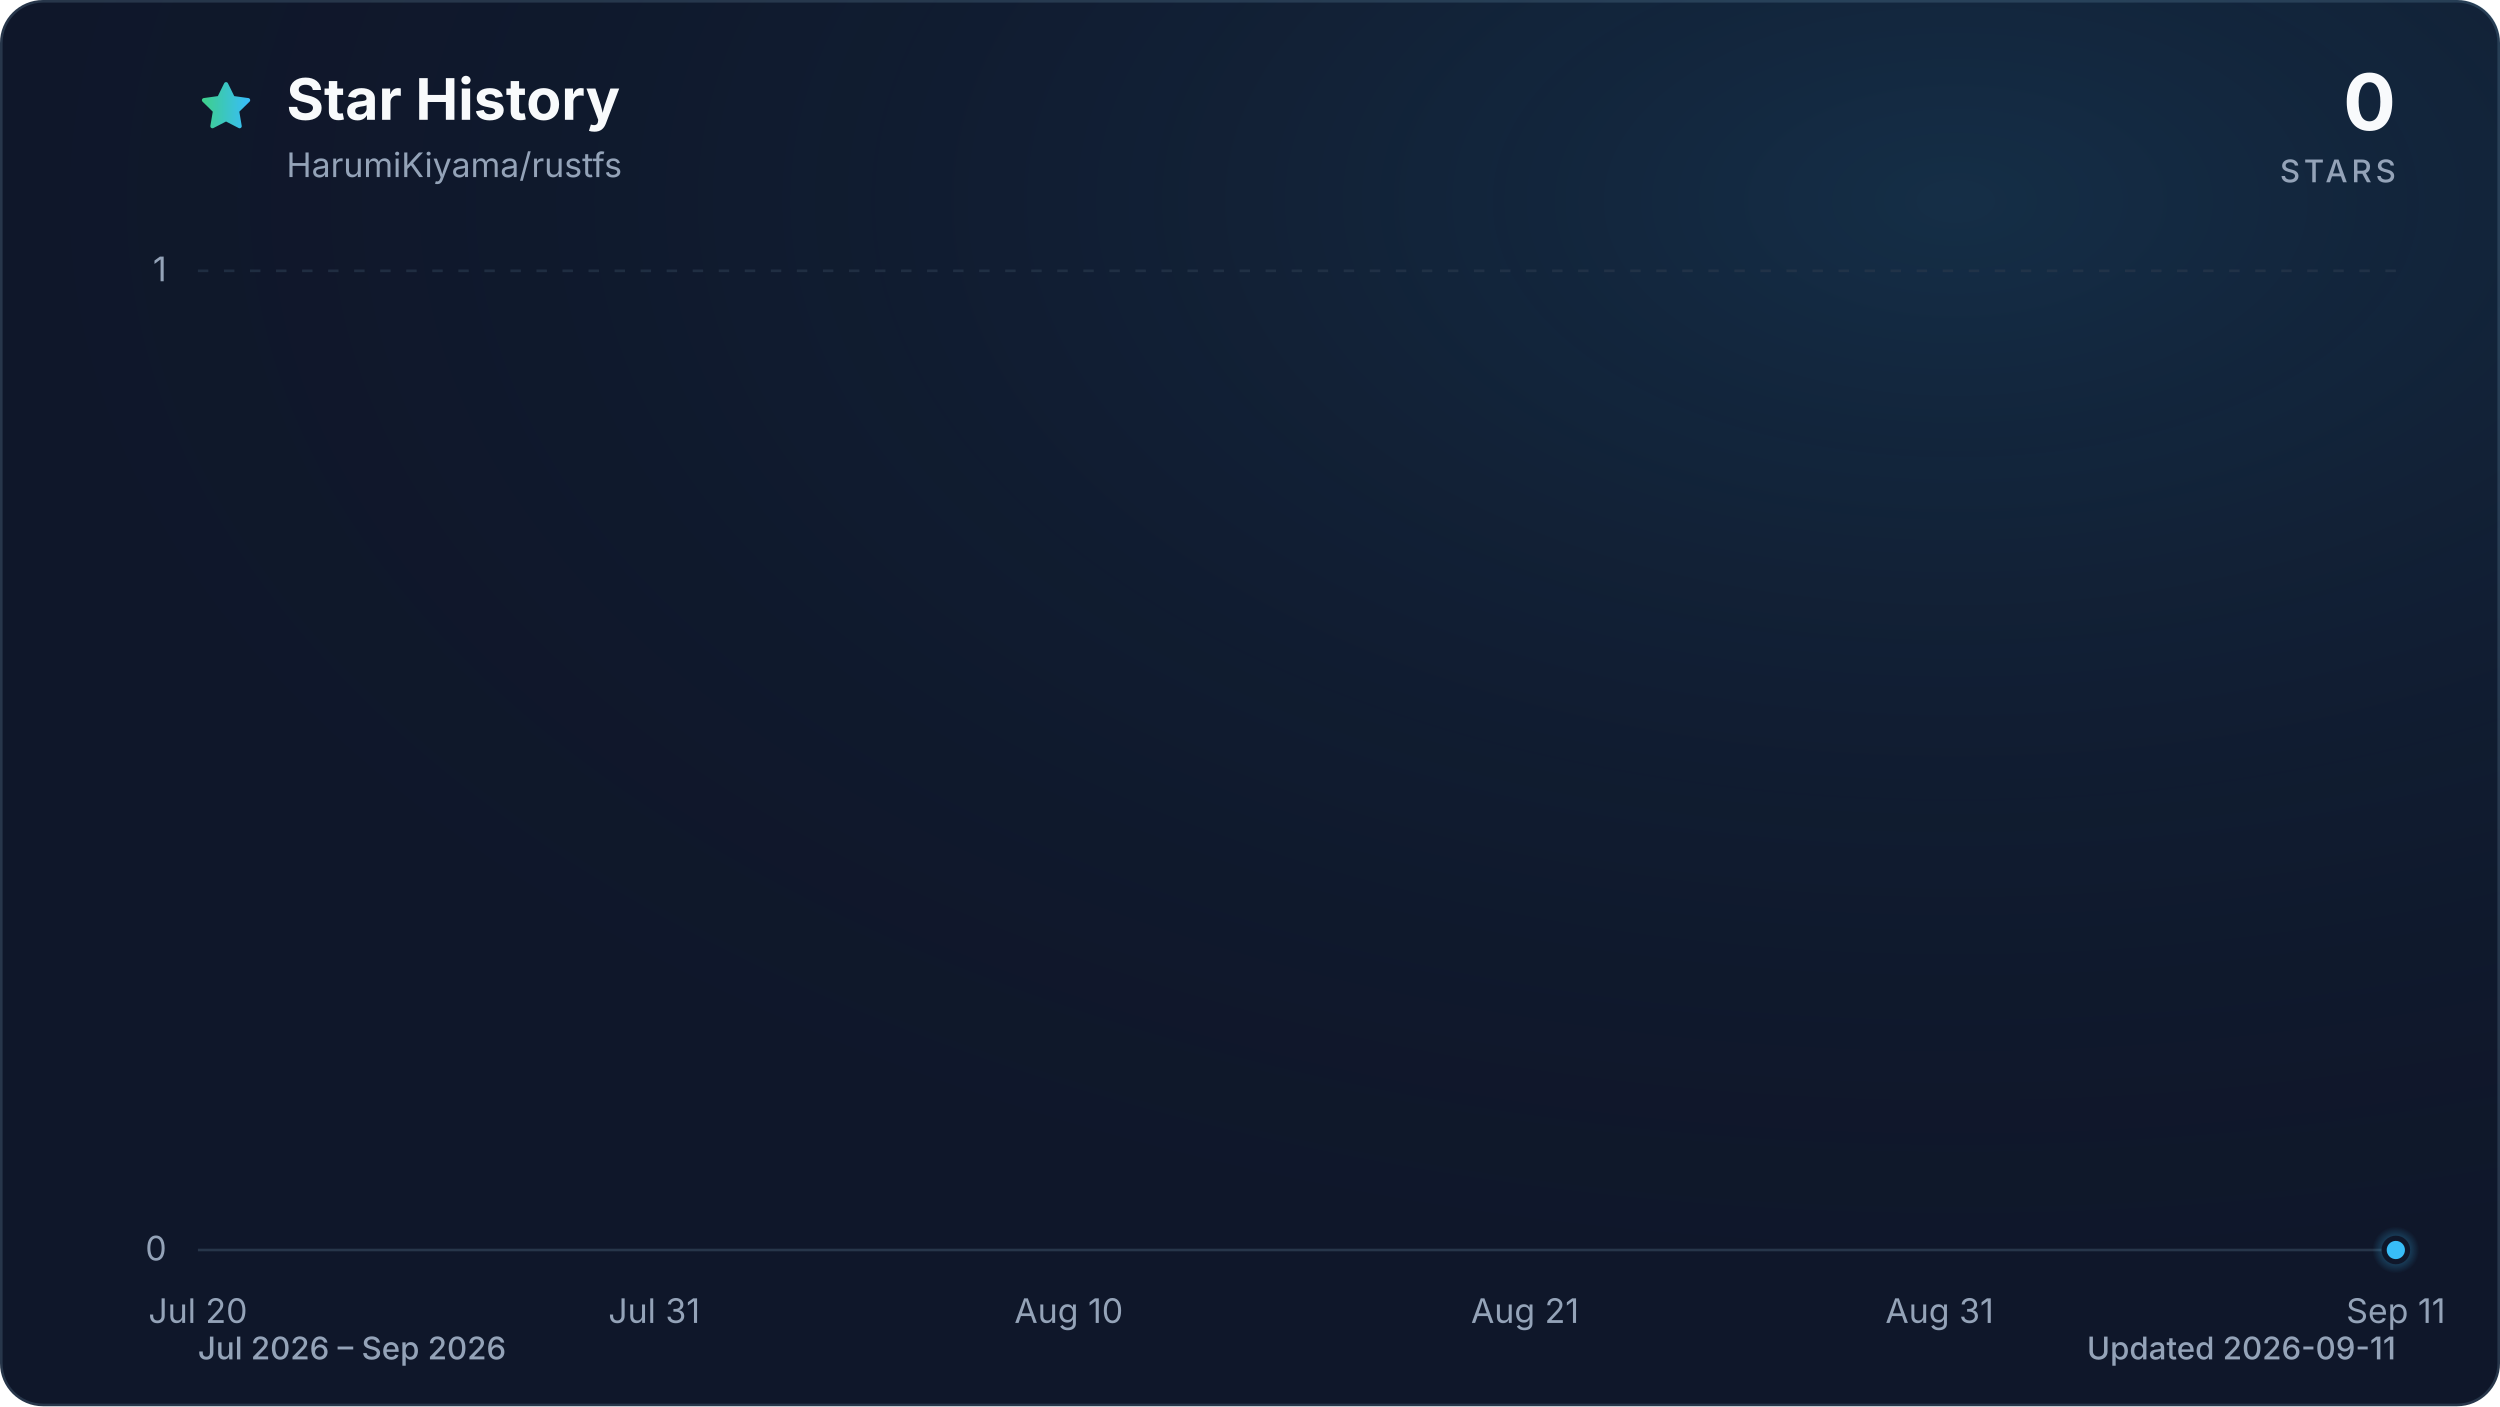
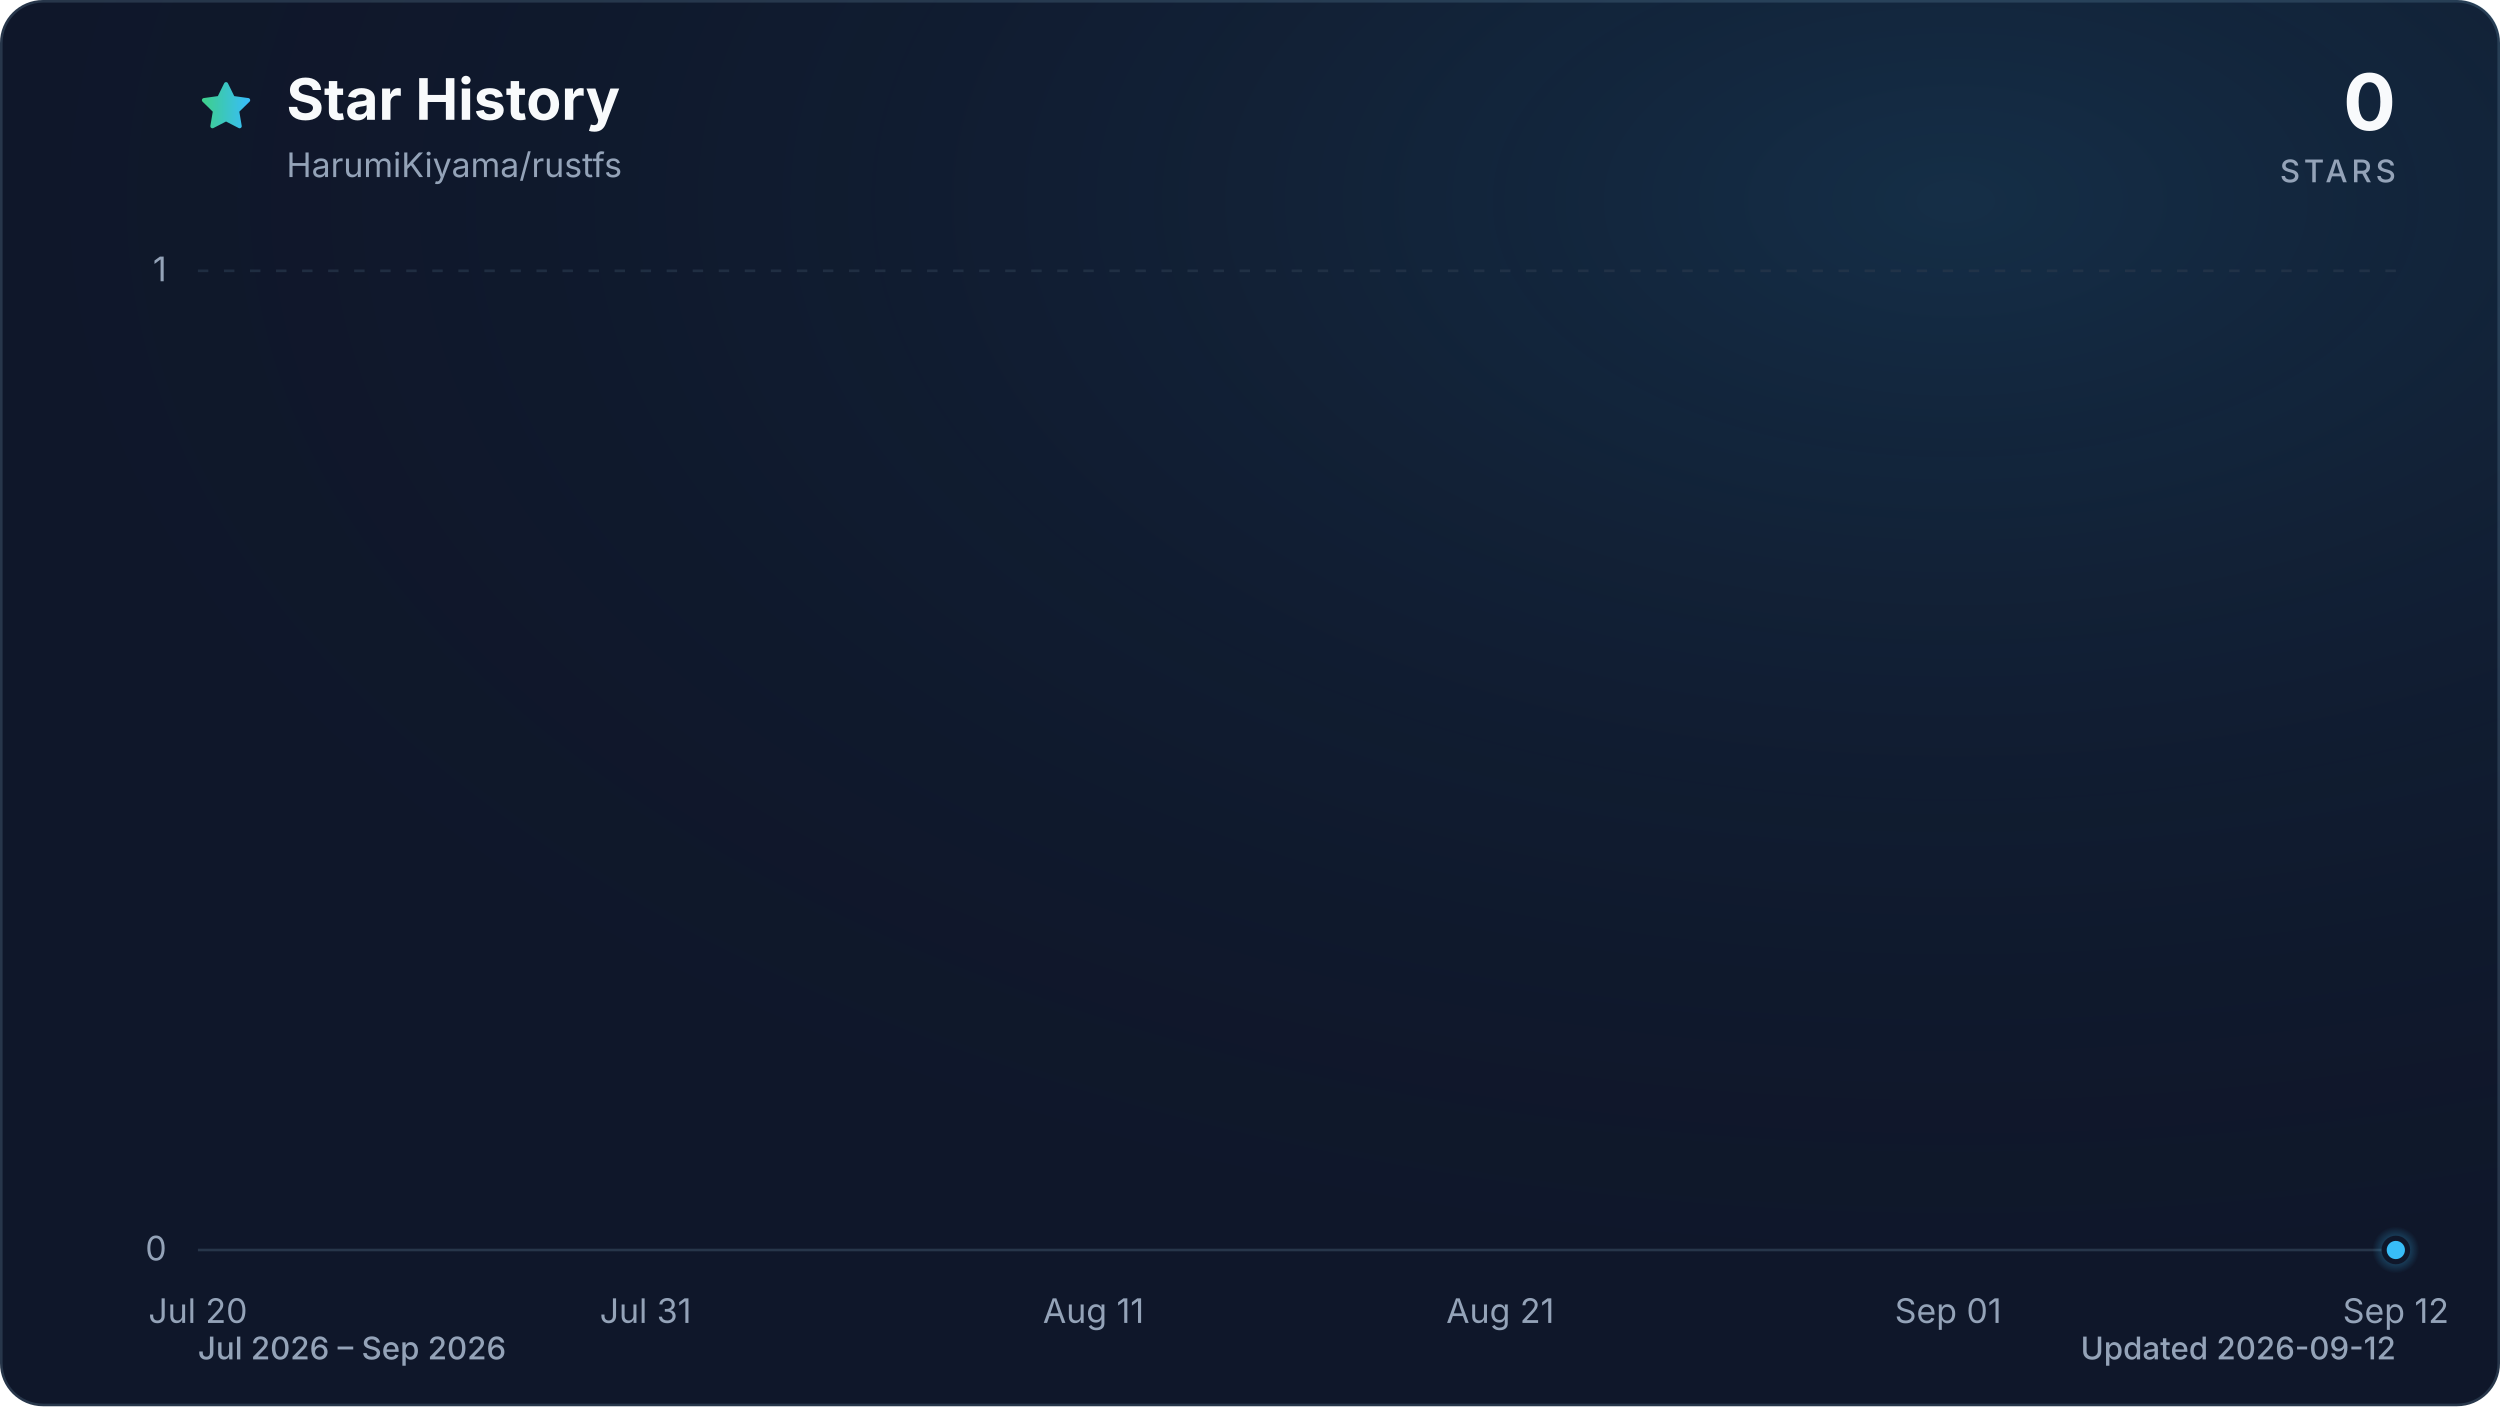
<svg xmlns="http://www.w3.org/2000/svg" viewBox="0 0 960 540" role="img" aria-labelledby="title description" data-style="gradient" data-variant="glow" data-animated="true">
  <defs>
    <linearGradient id="trend" x1="0" y1="0" x2="1" y2="0">
      <stop offset="0%" stop-color="#3ecf8e" />
      <stop offset="100%" stop-color="#38bdf8" />
    </linearGradient>
    <linearGradient id="area" x1="0" y1="0" x2="0" y2="1">
      <stop offset="0%" stop-color="#3ecf8e" stop-opacity="0.30" />
      <stop offset="55%" stop-color="#38bdf8" stop-opacity="0.10" />
      <stop offset="100%" stop-color="#38bdf8" stop-opacity="0.01" />
    </linearGradient>
    <radialGradient id="marker-halo" cx="50%" cy="50%" r="50%">
      <stop offset="0%" stop-color="#38bdf8" stop-opacity="0.55" />
      <stop offset="100%" stop-color="#38bdf8" stop-opacity="0" />
    </radialGradient>
    <radialGradient id="surface-glow" cx="78%" cy="14%" r="80%">
      <stop offset="0%" stop-color="#38bdf8" stop-opacity="0.14" />
      <stop offset="100%" stop-color="#0f172a" stop-opacity="0" />
    </radialGradient>
    <filter id="trend-glow" x="-20%" y="-20%" width="140%" height="140%">
      <feGaussianBlur stdDeviation="7" />
    </filter>
  </defs>
  <style>
.trend-enter{transform-box:fill-box;transform-origin:center;animation:trend-enter 520ms cubic-bezier(0.16,1,0.3,1)}
.marker-enter{transform-box:fill-box;transform-origin:center;animation:marker-enter 320ms cubic-bezier(0.16,1,0.3,1) 200ms both}
.marker-pulse{transform-box:fill-box;transform-origin:center;animation:marker-pulse 2.6s ease-out infinite}
@keyframes trend-enter{from{opacity:.35;transform:translateY(10px)}to{opacity:1;transform:translateY(0)}}
@keyframes marker-enter{from{opacity:0;transform:scale(.4)}to{opacity:1;transform:scale(1)}}
@keyframes marker-pulse{0%{opacity:.5;transform:scale(.7)}70%,100%{opacity:0;transform:scale(2.1)}}
@media (prefers-reduced-motion:reduce){.trend-enter,.marker-enter,.marker-pulse{animation:none!important}}
@media (prefers-reduced-motion:reduce){.marker-pulse{opacity:0}}
</style>
  <rect x="0.5" y="0.5" width="959" height="539" fill="#0f172a" stroke="#27364a" stroke-width="1" rx="16" />
  <rect width="960" height="540" fill="url(#surface-glow)" rx="16" />
  <path d="M12 2.6l2.9 5.9 6.5.9-4.7 4.6 1.1 6.5-5.8-3-5.8 3 1.1-6.5-4.7-4.6 6.5-.9L12 2.6Z" transform="translate(76 30) scale(.9)" fill="url(#trend)" stroke="url(#trend)" stroke-width="1.8" stroke-linejoin="round" aria-hidden="true" />
  <text x="110" y="46" fill="#f8fafc" font-family="ui-sans-serif, system-ui, -apple-system, BlinkMacSystemFont, 'Segoe UI', sans-serif" font-size="22" font-weight="700">Star History</text>
  <text x="110" y="68" fill="#94a3b8" font-family="ui-sans-serif, system-ui, -apple-system, BlinkMacSystemFont, 'Segoe UI', sans-serif" font-size="13">HarumiKiyama/rustfs</text>
  <text x="920" y="50" fill="#f8fafc" font-family="ui-sans-serif, system-ui, -apple-system, BlinkMacSystemFont, 'Segoe UI', sans-serif" font-size="30" font-weight="700" text-anchor="end">0</text>
  <text x="920" y="70" fill="#94a3b8" font-family="ui-sans-serif, system-ui, -apple-system, BlinkMacSystemFont, 'Segoe UI', sans-serif" font-size="12" font-weight="500" letter-spacing="1.5" text-anchor="end">STARS</text>
  <line x1="76" y1="480.0" x2="920" y2="480.0" stroke="#27364a" stroke-width="1" stroke-dasharray="0" opacity="1" />
  <text x="64" y="484.0" fill="#94a3b8" font-family="ui-sans-serif, system-ui, -apple-system, BlinkMacSystemFont, 'Segoe UI', sans-serif" font-size="13" text-anchor="end">0</text>
  <line x1="76" y1="104.0" x2="920" y2="104.0" stroke="#27364a" stroke-width="1" stroke-dasharray="4 6" opacity="0.7" />
  <text x="64" y="108.0" fill="#94a3b8" font-family="ui-sans-serif, system-ui, -apple-system, BlinkMacSystemFont, 'Segoe UI', sans-serif" font-size="13" text-anchor="end">1</text>
  <text x="76.0" y="508" fill="#94a3b8" font-family="ui-sans-serif, system-ui, -apple-system, BlinkMacSystemFont, 'Segoe UI', sans-serif" font-size="13" text-anchor="middle">Jul 20</text>
-   <text x="251.2" y="508" fill="#94a3b8" font-family="ui-sans-serif, system-ui, -apple-system, BlinkMacSystemFont, 'Segoe UI', sans-serif" font-size="13" text-anchor="middle">Jul 31</text>
-   <text x="410.4" y="508" fill="#94a3b8" font-family="ui-sans-serif, system-ui, -apple-system, BlinkMacSystemFont, 'Segoe UI', sans-serif" font-size="13" text-anchor="middle">Aug 10</text>
-   <text x="585.6" y="508" fill="#94a3b8" font-family="ui-sans-serif, system-ui, -apple-system, BlinkMacSystemFont, 'Segoe UI', sans-serif" font-size="13" text-anchor="middle">Aug 21</text>
-   <text x="744.8" y="508" fill="#94a3b8" font-family="ui-sans-serif, system-ui, -apple-system, BlinkMacSystemFont, 'Segoe UI', sans-serif" font-size="13" text-anchor="middle">Aug 31</text>
-   <text x="920.0" y="508" fill="#94a3b8" font-family="ui-sans-serif, system-ui, -apple-system, BlinkMacSystemFont, 'Segoe UI', sans-serif" font-size="13" text-anchor="middle">Sep 11</text>
+   <text x="247.9" y="508" fill="#94a3b8" font-family="ui-sans-serif, system-ui, -apple-system, BlinkMacSystemFont, 'Segoe UI', sans-serif" font-size="13" text-anchor="middle">Jul 31</text>
+   <text x="419.9" y="508" fill="#94a3b8" font-family="ui-sans-serif, system-ui, -apple-system, BlinkMacSystemFont, 'Segoe UI', sans-serif" font-size="13" text-anchor="middle">Aug 11</text>
+   <text x="576.1" y="508" fill="#94a3b8" font-family="ui-sans-serif, system-ui, -apple-system, BlinkMacSystemFont, 'Segoe UI', sans-serif" font-size="13" text-anchor="middle">Aug 21</text>
+   <text x="748.1" y="508" fill="#94a3b8" font-family="ui-sans-serif, system-ui, -apple-system, BlinkMacSystemFont, 'Segoe UI', sans-serif" font-size="13" text-anchor="middle">Sep 01</text>
+   <text x="920.0" y="508" fill="#94a3b8" font-family="ui-sans-serif, system-ui, -apple-system, BlinkMacSystemFont, 'Segoe UI', sans-serif" font-size="13" text-anchor="middle">Sep 12</text>
  <g class="trend-enter">
-     <path d="M 76.0 480.0 C 81.3 480.0, 86.6 480.0, 91.9 480.0 C 97.2 480.0, 102.5 480.0, 107.8 480.0 C 113.2 480.0, 118.5 480.0, 123.8 480.0 C 129.1 480.0, 134.4 480.0, 139.7 480.0 C 145.0 480.0, 150.3 480.0, 155.6 480.0 C 160.9 480.0, 166.2 480.0, 171.5 480.0 C 176.9 480.0, 182.2 480.0, 187.5 480.0 C 192.8 480.0, 198.1 480.0, 203.4 480.0 C 208.7 480.0, 214.0 480.0, 219.3 480.0 C 224.6 480.0, 229.9 480.0, 235.2 480.0 C 240.6 480.0, 245.9 480.0, 251.2 480.0 C 256.5 480.0, 261.8 480.0, 267.1 480.0 C 272.4 480.0, 277.7 480.0, 283.0 480.0 C 288.3 480.0, 293.6 480.0, 298.9 480.0 C 304.3 480.0, 309.6 480.0, 314.9 480.0 C 320.2 480.0, 325.5 480.0, 330.8 480.0 C 336.1 480.0, 341.4 480.0, 346.7 480.0 C 352.0 480.0, 357.3 480.0, 362.6 480.0 C 367.9 480.0, 373.3 480.0, 378.6 480.0 C 383.9 480.0, 389.2 480.0, 394.5 480.0 C 399.8 480.0, 405.1 480.0, 410.4 480.0 C 415.7 480.0, 421.0 480.0, 426.3 480.0 C 431.6 480.0, 437.0 480.0, 442.3 480.0 C 447.6 480.0, 452.9 480.0, 458.2 480.0 C 463.5 480.0, 468.8 480.0, 474.1 480.0 C 479.4 480.0, 484.7 480.0, 490.0 480.0 C 495.3 480.0, 500.7 480.0, 506.0 480.0 C 511.3 480.0, 516.6 480.0, 521.9 480.0 C 527.2 480.0, 532.5 480.0, 537.8 480.0 C 543.1 480.0, 548.4 480.0, 553.7 480.0 C 559.0 480.0, 564.4 480.0, 569.7 480.0 C 575.0 480.0, 580.3 480.0, 585.6 480.0 C 590.9 480.0, 596.2 480.0, 601.5 480.0 C 606.8 480.0, 612.1 480.0, 617.4 480.0 C 622.7 480.0, 628.1 480.0, 633.4 480.0 C 638.7 480.0, 644.0 480.0, 649.3 480.0 C 654.6 480.0, 659.9 480.0, 665.2 480.0 C 670.5 480.0, 675.8 480.0, 681.1 480.0 C 686.4 480.0, 691.7 480.0, 697.1 480.0 C 702.4 480.0, 707.7 480.0, 713.0 480.0 C 718.3 480.0, 723.6 480.0, 728.9 480.0 C 734.2 480.0, 739.5 480.0, 744.8 480.0 C 750.1 480.0, 755.4 480.0, 760.8 480.0 C 766.1 480.0, 771.4 480.0, 776.7 480.0 C 782.0 480.0, 787.3 480.0, 792.6 480.0 C 797.9 480.0, 803.2 480.0, 808.5 480.0 C 813.8 480.0, 819.1 480.0, 824.5 480.0 C 829.8 480.0, 835.1 480.0, 840.4 480.0 C 845.7 480.0, 851.0 480.0, 856.3 480.0 C 861.6 480.0, 866.9 480.0, 872.2 480.0 C 877.5 480.0, 882.8 480.0, 888.2 480.0 C 893.5 480.0, 898.8 480.0, 904.1 480.0 C 909.4 480.0, 914.7 480.0, 920.0 480.0 L 920.0 480.0 L 76.0 480.0 Z" fill="url(#area)" />
-     <path d="M 76.0 480.0 C 81.3 480.0, 86.6 480.0, 91.9 480.0 C 97.2 480.0, 102.5 480.0, 107.8 480.0 C 113.2 480.0, 118.5 480.0, 123.8 480.0 C 129.1 480.0, 134.4 480.0, 139.7 480.0 C 145.0 480.0, 150.3 480.0, 155.6 480.0 C 160.9 480.0, 166.2 480.0, 171.5 480.0 C 176.9 480.0, 182.2 480.0, 187.5 480.0 C 192.8 480.0, 198.1 480.0, 203.4 480.0 C 208.7 480.0, 214.0 480.0, 219.3 480.0 C 224.6 480.0, 229.9 480.0, 235.2 480.0 C 240.6 480.0, 245.9 480.0, 251.2 480.0 C 256.5 480.0, 261.8 480.0, 267.1 480.0 C 272.4 480.0, 277.7 480.0, 283.0 480.0 C 288.3 480.0, 293.6 480.0, 298.9 480.0 C 304.3 480.0, 309.6 480.0, 314.9 480.0 C 320.2 480.0, 325.5 480.0, 330.8 480.0 C 336.1 480.0, 341.4 480.0, 346.7 480.0 C 352.0 480.0, 357.3 480.0, 362.6 480.0 C 367.9 480.0, 373.3 480.0, 378.6 480.0 C 383.9 480.0, 389.2 480.0, 394.5 480.0 C 399.8 480.0, 405.1 480.0, 410.4 480.0 C 415.7 480.0, 421.0 480.0, 426.3 480.0 C 431.6 480.0, 437.0 480.0, 442.3 480.0 C 447.6 480.0, 452.9 480.0, 458.2 480.0 C 463.5 480.0, 468.8 480.0, 474.1 480.0 C 479.4 480.0, 484.7 480.0, 490.0 480.0 C 495.3 480.0, 500.7 480.0, 506.0 480.0 C 511.3 480.0, 516.6 480.0, 521.9 480.0 C 527.2 480.0, 532.5 480.0, 537.8 480.0 C 543.1 480.0, 548.4 480.0, 553.7 480.0 C 559.0 480.0, 564.4 480.0, 569.7 480.0 C 575.0 480.0, 580.3 480.0, 585.6 480.0 C 590.9 480.0, 596.2 480.0, 601.5 480.0 C 606.8 480.0, 612.1 480.0, 617.4 480.0 C 622.7 480.0, 628.1 480.0, 633.4 480.0 C 638.7 480.0, 644.0 480.0, 649.3 480.0 C 654.6 480.0, 659.9 480.0, 665.2 480.0 C 670.5 480.0, 675.8 480.0, 681.1 480.0 C 686.4 480.0, 691.7 480.0, 697.1 480.0 C 702.4 480.0, 707.7 480.0, 713.0 480.0 C 718.3 480.0, 723.6 480.0, 728.9 480.0 C 734.2 480.0, 739.5 480.0, 744.8 480.0 C 750.1 480.0, 755.4 480.0, 760.8 480.0 C 766.1 480.0, 771.4 480.0, 776.7 480.0 C 782.0 480.0, 787.3 480.0, 792.6 480.0 C 797.9 480.0, 803.2 480.0, 808.5 480.0 C 813.8 480.0, 819.1 480.0, 824.5 480.0 C 829.8 480.0, 835.1 480.0, 840.4 480.0 C 845.7 480.0, 851.0 480.0, 856.3 480.0 C 861.6 480.0, 866.9 480.0, 872.2 480.0 C 877.5 480.0, 882.8 480.0, 888.2 480.0 C 893.5 480.0, 898.8 480.0, 904.1 480.0 C 909.4 480.0, 914.7 480.0, 920.0 480.0" fill="none" stroke="url(#trend)" stroke-width="12" stroke-linecap="round" stroke-linejoin="round" opacity="0.16" filter="url(#trend-glow)" />
-     <path d="M 76.0 480.0 C 81.3 480.0, 86.6 480.0, 91.9 480.0 C 97.2 480.0, 102.5 480.0, 107.8 480.0 C 113.2 480.0, 118.5 480.0, 123.8 480.0 C 129.1 480.0, 134.4 480.0, 139.7 480.0 C 145.0 480.0, 150.3 480.0, 155.6 480.0 C 160.9 480.0, 166.2 480.0, 171.5 480.0 C 176.9 480.0, 182.2 480.0, 187.5 480.0 C 192.8 480.0, 198.1 480.0, 203.4 480.0 C 208.7 480.0, 214.0 480.0, 219.3 480.0 C 224.6 480.0, 229.9 480.0, 235.2 480.0 C 240.6 480.0, 245.9 480.0, 251.2 480.0 C 256.5 480.0, 261.8 480.0, 267.1 480.0 C 272.4 480.0, 277.7 480.0, 283.0 480.0 C 288.3 480.0, 293.6 480.0, 298.9 480.0 C 304.3 480.0, 309.6 480.0, 314.9 480.0 C 320.2 480.0, 325.5 480.0, 330.8 480.0 C 336.1 480.0, 341.4 480.0, 346.7 480.0 C 352.0 480.0, 357.3 480.0, 362.6 480.0 C 367.9 480.0, 373.3 480.0, 378.6 480.0 C 383.9 480.0, 389.2 480.0, 394.5 480.0 C 399.8 480.0, 405.1 480.0, 410.4 480.0 C 415.7 480.0, 421.0 480.0, 426.3 480.0 C 431.6 480.0, 437.0 480.0, 442.3 480.0 C 447.6 480.0, 452.9 480.0, 458.2 480.0 C 463.5 480.0, 468.8 480.0, 474.1 480.0 C 479.4 480.0, 484.7 480.0, 490.0 480.0 C 495.3 480.0, 500.7 480.0, 506.0 480.0 C 511.3 480.0, 516.6 480.0, 521.9 480.0 C 527.2 480.0, 532.5 480.0, 537.8 480.0 C 543.1 480.0, 548.4 480.0, 553.7 480.0 C 559.0 480.0, 564.4 480.0, 569.7 480.0 C 575.0 480.0, 580.3 480.0, 585.6 480.0 C 590.9 480.0, 596.2 480.0, 601.5 480.0 C 606.8 480.0, 612.1 480.0, 617.4 480.0 C 622.7 480.0, 628.1 480.0, 633.4 480.0 C 638.7 480.0, 644.0 480.0, 649.3 480.0 C 654.6 480.0, 659.9 480.0, 665.2 480.0 C 670.5 480.0, 675.8 480.0, 681.1 480.0 C 686.4 480.0, 691.7 480.0, 697.1 480.0 C 702.4 480.0, 707.7 480.0, 713.0 480.0 C 718.3 480.0, 723.6 480.0, 728.9 480.0 C 734.2 480.0, 739.5 480.0, 744.8 480.0 C 750.1 480.0, 755.4 480.0, 760.8 480.0 C 766.1 480.0, 771.4 480.0, 776.7 480.0 C 782.0 480.0, 787.3 480.0, 792.6 480.0 C 797.9 480.0, 803.2 480.0, 808.5 480.0 C 813.8 480.0, 819.1 480.0, 824.5 480.0 C 829.8 480.0, 835.1 480.0, 840.4 480.0 C 845.7 480.0, 851.0 480.0, 856.3 480.0 C 861.6 480.0, 866.9 480.0, 872.2 480.0 C 877.5 480.0, 882.8 480.0, 888.2 480.0 C 893.5 480.0, 898.8 480.0, 904.1 480.0 C 909.4 480.0, 914.7 480.0, 920.0 480.0" fill="none" stroke="url(#trend)" stroke-width="3" stroke-linecap="round" stroke-linejoin="round" />
+     <path d="M 76.0 480.0 C 81.2 480.0, 86.4 480.0, 91.6 480.0 C 96.8 480.0, 102.0 480.0, 107.3 480.0 C 112.5 480.0, 117.7 480.0, 122.9 480.0 C 128.1 480.0, 133.3 480.0, 138.5 480.0 C 143.7 480.0, 148.9 480.0, 154.1 480.0 C 159.4 480.0, 164.6 480.0, 169.8 480.0 C 175.0 480.0, 180.2 480.0, 185.4 480.0 C 190.6 480.0, 195.8 480.0, 201.0 480.0 C 206.2 480.0, 211.5 480.0, 216.7 480.0 C 221.9 480.0, 227.1 480.0, 232.3 480.0 C 237.5 480.0, 242.7 480.0, 247.9 480.0 C 253.1 480.0, 258.3 480.0, 263.6 480.0 C 268.8 480.0, 274.0 480.0, 279.2 480.0 C 284.4 480.0, 289.6 480.0, 294.8 480.0 C 300.0 480.0, 305.2 480.0, 310.4 480.0 C 315.7 480.0, 320.9 480.0, 326.1 480.0 C 331.3 480.0, 336.5 480.0, 341.7 480.0 C 346.9 480.0, 352.1 480.0, 357.3 480.0 C 362.5 480.0, 367.8 480.0, 373.0 480.0 C 378.2 480.0, 383.4 480.0, 388.6 480.0 C 393.8 480.0, 399.0 480.0, 404.2 480.0 C 409.4 480.0, 414.6 480.0, 419.9 480.0 C 425.1 480.0, 430.3 480.0, 435.5 480.0 C 440.7 480.0, 445.9 480.0, 451.1 480.0 C 456.3 480.0, 461.5 480.0, 466.7 480.0 C 472.0 480.0, 477.2 480.0, 482.4 480.0 C 487.6 480.0, 492.8 480.0, 498.0 480.0 C 503.2 480.0, 508.4 480.0, 513.6 480.0 C 518.8 480.0, 524.0 480.0, 529.3 480.0 C 534.5 480.0, 539.7 480.0, 544.9 480.0 C 550.1 480.0, 555.3 480.0, 560.5 480.0 C 565.7 480.0, 570.9 480.0, 576.1 480.0 C 581.4 480.0, 586.6 480.0, 591.8 480.0 C 597.0 480.0, 602.2 480.0, 607.4 480.0 C 612.6 480.0, 617.8 480.0, 623.0 480.0 C 628.2 480.0, 633.5 480.0, 638.7 480.0 C 643.9 480.0, 649.1 480.0, 654.3 480.0 C 659.5 480.0, 664.7 480.0, 669.9 480.0 C 675.1 480.0, 680.3 480.0, 685.6 480.0 C 690.8 480.0, 696.0 480.0, 701.2 480.0 C 706.4 480.0, 711.6 480.0, 716.8 480.0 C 722.0 480.0, 727.2 480.0, 732.4 480.0 C 737.7 480.0, 742.9 480.0, 748.1 480.0 C 753.3 480.0, 758.5 480.0, 763.7 480.0 C 768.9 480.0, 774.1 480.0, 779.3 480.0 C 784.5 480.0, 789.8 480.0, 795.0 480.0 C 800.2 480.0, 805.4 480.0, 810.6 480.0 C 815.8 480.0, 821.0 480.0, 826.2 480.0 C 831.4 480.0, 836.6 480.0, 841.9 480.0 C 847.1 480.0, 852.3 480.0, 857.5 480.0 C 862.7 480.0, 867.9 480.0, 873.1 480.0 C 878.3 480.0, 883.5 480.0, 888.7 480.0 C 894.0 480.0, 899.2 480.0, 904.4 480.0 C 909.6 480.0, 914.8 480.0, 920.0 480.0 L 920.0 480.0 L 76.0 480.0 Z" fill="url(#area)" />
+     <path d="M 76.0 480.0 C 81.2 480.0, 86.4 480.0, 91.6 480.0 C 96.8 480.0, 102.0 480.0, 107.3 480.0 C 112.5 480.0, 117.7 480.0, 122.9 480.0 C 128.1 480.0, 133.3 480.0, 138.5 480.0 C 143.7 480.0, 148.9 480.0, 154.1 480.0 C 159.4 480.0, 164.6 480.0, 169.8 480.0 C 175.0 480.0, 180.2 480.0, 185.4 480.0 C 190.6 480.0, 195.8 480.0, 201.0 480.0 C 206.2 480.0, 211.5 480.0, 216.7 480.0 C 221.9 480.0, 227.1 480.0, 232.3 480.0 C 237.5 480.0, 242.7 480.0, 247.9 480.0 C 253.1 480.0, 258.3 480.0, 263.6 480.0 C 268.8 480.0, 274.0 480.0, 279.2 480.0 C 284.4 480.0, 289.6 480.0, 294.8 480.0 C 300.0 480.0, 305.2 480.0, 310.4 480.0 C 315.7 480.0, 320.9 480.0, 326.1 480.0 C 331.3 480.0, 336.5 480.0, 341.7 480.0 C 346.9 480.0, 352.1 480.0, 357.3 480.0 C 362.5 480.0, 367.8 480.0, 373.0 480.0 C 378.2 480.0, 383.4 480.0, 388.6 480.0 C 393.8 480.0, 399.0 480.0, 404.2 480.0 C 409.4 480.0, 414.6 480.0, 419.9 480.0 C 425.1 480.0, 430.3 480.0, 435.5 480.0 C 440.7 480.0, 445.9 480.0, 451.1 480.0 C 456.3 480.0, 461.5 480.0, 466.7 480.0 C 472.0 480.0, 477.2 480.0, 482.4 480.0 C 487.6 480.0, 492.8 480.0, 498.0 480.0 C 503.2 480.0, 508.4 480.0, 513.6 480.0 C 518.8 480.0, 524.0 480.0, 529.3 480.0 C 534.5 480.0, 539.7 480.0, 544.9 480.0 C 550.1 480.0, 555.3 480.0, 560.5 480.0 C 565.7 480.0, 570.9 480.0, 576.1 480.0 C 581.4 480.0, 586.6 480.0, 591.8 480.0 C 597.0 480.0, 602.2 480.0, 607.4 480.0 C 612.6 480.0, 617.8 480.0, 623.0 480.0 C 628.2 480.0, 633.5 480.0, 638.7 480.0 C 643.9 480.0, 649.1 480.0, 654.3 480.0 C 659.5 480.0, 664.7 480.0, 669.9 480.0 C 675.1 480.0, 680.3 480.0, 685.6 480.0 C 690.8 480.0, 696.0 480.0, 701.2 480.0 C 706.4 480.0, 711.6 480.0, 716.8 480.0 C 722.0 480.0, 727.2 480.0, 732.4 480.0 C 737.7 480.0, 742.9 480.0, 748.1 480.0 C 753.3 480.0, 758.5 480.0, 763.7 480.0 C 768.9 480.0, 774.1 480.0, 779.3 480.0 C 784.5 480.0, 789.8 480.0, 795.0 480.0 C 800.2 480.0, 805.4 480.0, 810.6 480.0 C 815.8 480.0, 821.0 480.0, 826.2 480.0 C 831.4 480.0, 836.6 480.0, 841.9 480.0 C 847.1 480.0, 852.3 480.0, 857.5 480.0 C 862.7 480.0, 867.9 480.0, 873.1 480.0 C 878.3 480.0, 883.5 480.0, 888.7 480.0 C 894.0 480.0, 899.2 480.0, 904.4 480.0 C 909.6 480.0, 914.8 480.0, 920.0 480.0" fill="none" stroke="url(#trend)" stroke-width="12" stroke-linecap="round" stroke-linejoin="round" opacity="0.16" filter="url(#trend-glow)" />
+     <path d="M 76.0 480.0 C 81.2 480.0, 86.4 480.0, 91.6 480.0 C 96.8 480.0, 102.0 480.0, 107.3 480.0 C 112.5 480.0, 117.7 480.0, 122.9 480.0 C 128.1 480.0, 133.3 480.0, 138.5 480.0 C 143.7 480.0, 148.9 480.0, 154.1 480.0 C 159.4 480.0, 164.6 480.0, 169.8 480.0 C 175.0 480.0, 180.2 480.0, 185.4 480.0 C 190.6 480.0, 195.8 480.0, 201.0 480.0 C 206.2 480.0, 211.5 480.0, 216.7 480.0 C 221.9 480.0, 227.1 480.0, 232.3 480.0 C 237.5 480.0, 242.7 480.0, 247.9 480.0 C 253.1 480.0, 258.3 480.0, 263.6 480.0 C 268.8 480.0, 274.0 480.0, 279.2 480.0 C 284.4 480.0, 289.6 480.0, 294.8 480.0 C 300.0 480.0, 305.2 480.0, 310.4 480.0 C 315.7 480.0, 320.9 480.0, 326.1 480.0 C 331.3 480.0, 336.5 480.0, 341.7 480.0 C 346.9 480.0, 352.1 480.0, 357.3 480.0 C 362.5 480.0, 367.8 480.0, 373.0 480.0 C 378.2 480.0, 383.4 480.0, 388.6 480.0 C 393.8 480.0, 399.0 480.0, 404.2 480.0 C 409.4 480.0, 414.6 480.0, 419.9 480.0 C 425.1 480.0, 430.3 480.0, 435.5 480.0 C 440.7 480.0, 445.9 480.0, 451.1 480.0 C 456.3 480.0, 461.5 480.0, 466.7 480.0 C 472.0 480.0, 477.2 480.0, 482.4 480.0 C 487.6 480.0, 492.8 480.0, 498.0 480.0 C 503.2 480.0, 508.4 480.0, 513.6 480.0 C 518.8 480.0, 524.0 480.0, 529.3 480.0 C 534.5 480.0, 539.7 480.0, 544.9 480.0 C 550.1 480.0, 555.3 480.0, 560.5 480.0 C 565.7 480.0, 570.9 480.0, 576.1 480.0 C 581.4 480.0, 586.6 480.0, 591.8 480.0 C 597.0 480.0, 602.2 480.0, 607.4 480.0 C 612.6 480.0, 617.8 480.0, 623.0 480.0 C 628.2 480.0, 633.5 480.0, 638.7 480.0 C 643.9 480.0, 649.1 480.0, 654.3 480.0 C 659.5 480.0, 664.7 480.0, 669.9 480.0 C 675.1 480.0, 680.3 480.0, 685.6 480.0 C 690.8 480.0, 696.0 480.0, 701.2 480.0 C 706.4 480.0, 711.6 480.0, 716.8 480.0 C 722.0 480.0, 727.2 480.0, 732.4 480.0 C 737.7 480.0, 742.9 480.0, 748.1 480.0 C 753.3 480.0, 758.5 480.0, 763.7 480.0 C 768.9 480.0, 774.1 480.0, 779.3 480.0 C 784.5 480.0, 789.8 480.0, 795.0 480.0 C 800.2 480.0, 805.4 480.0, 810.6 480.0 C 815.8 480.0, 821.0 480.0, 826.2 480.0 C 831.4 480.0, 836.6 480.0, 841.9 480.0 C 847.1 480.0, 852.3 480.0, 857.5 480.0 C 862.7 480.0, 867.9 480.0, 873.1 480.0 C 878.3 480.0, 883.5 480.0, 888.7 480.0 C 894.0 480.0, 899.2 480.0, 904.4 480.0 C 909.6 480.0, 914.8 480.0, 920.0 480.0" fill="none" stroke="url(#trend)" stroke-width="3" stroke-linecap="round" stroke-linejoin="round" />
  </g>
  <g class="marker-enter">
    <circle class="marker-pulse" cx="920.0" cy="480.0" r="9" fill="url(#marker-halo)" />
    <circle cx="920.0" cy="480.0" r="4.5" fill="#38bdf8" stroke="#0f172a" stroke-width="2" />
  </g>
  <text x="76" y="522" fill="#94a3b8" font-family="ui-sans-serif, system-ui, -apple-system, BlinkMacSystemFont, 'Segoe UI', sans-serif" font-size="12" font-weight="500">Jul 2026 – Sep 2026</text>
-   <text x="920" y="522" fill="#94a3b8" font-family="ui-sans-serif, system-ui, -apple-system, BlinkMacSystemFont, 'Segoe UI', sans-serif" font-size="12" font-weight="500" text-anchor="end">Updated 2026-09-11</text>
+   <text x="920" y="522" fill="#94a3b8" font-family="ui-sans-serif, system-ui, -apple-system, BlinkMacSystemFont, 'Segoe UI', sans-serif" font-size="12" font-weight="500" text-anchor="end">Updated 2026-09-12</text>
</svg>
